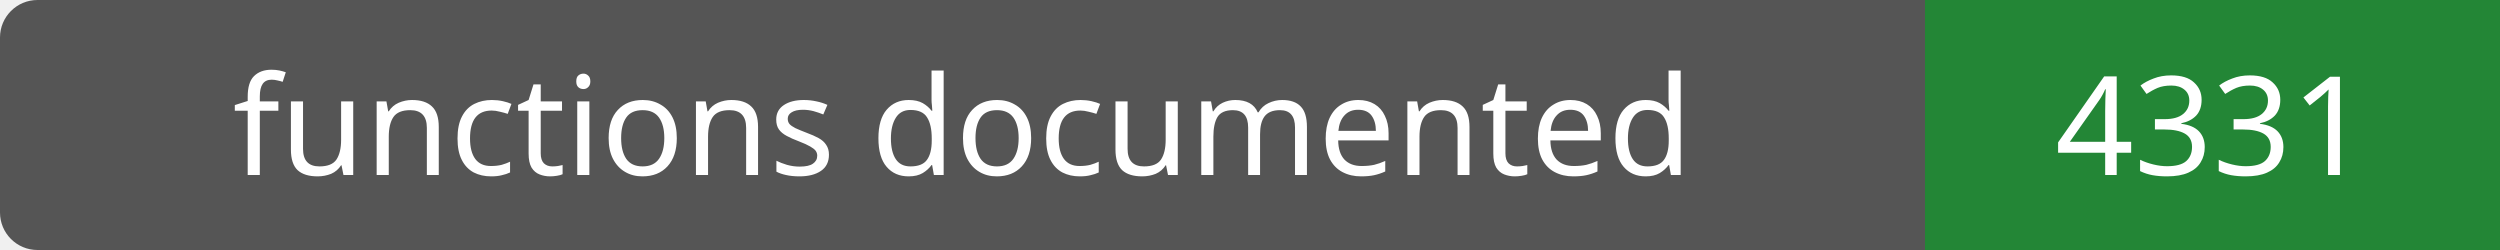
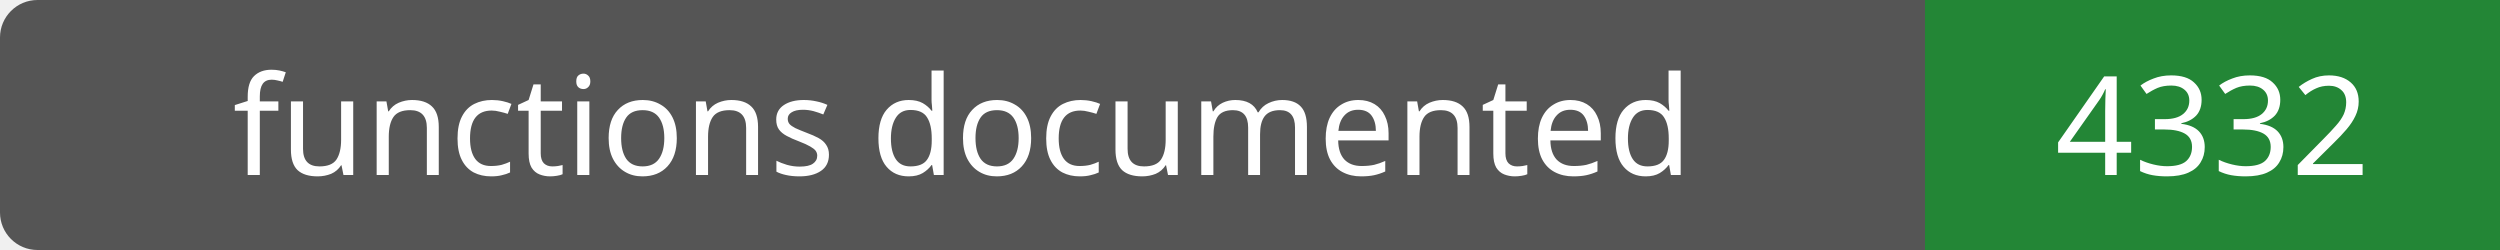
- <svg xmlns="http://www.w3.org/2000/svg" width="200" height="20" role="img" aria-label="functions documented: 4331">
+ <svg xmlns="http://www.w3.org/2000/svg" width="200" height="20" role="img" aria-label="functions documented: 4332">
  <rect width="200" height="20" rx="3" fill="#555" />
  <path fill="#238636" d="M154 0h46v20H154z" />
  <g fill="#fff" text-anchor="middle" font-family="Verdana,sans-serif" font-size="11">
    <text x="77.0" y="14">functions documented</text>
-     <text x="177.0" y="14">4331</text>
+     <text x="177.0" y="14">4332</text>
  </g>
</svg>
